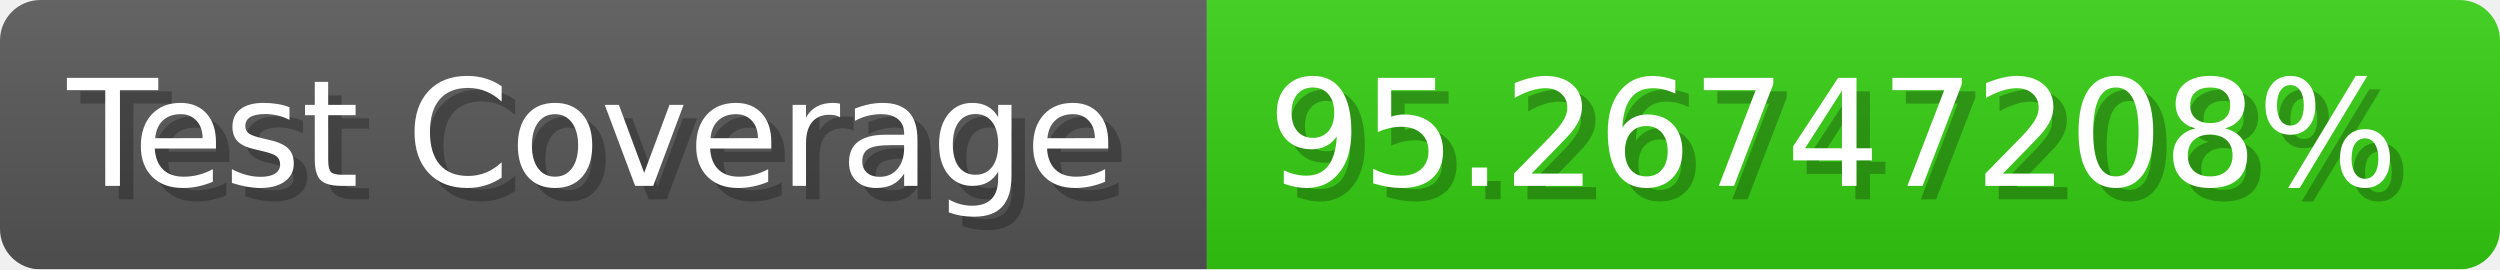
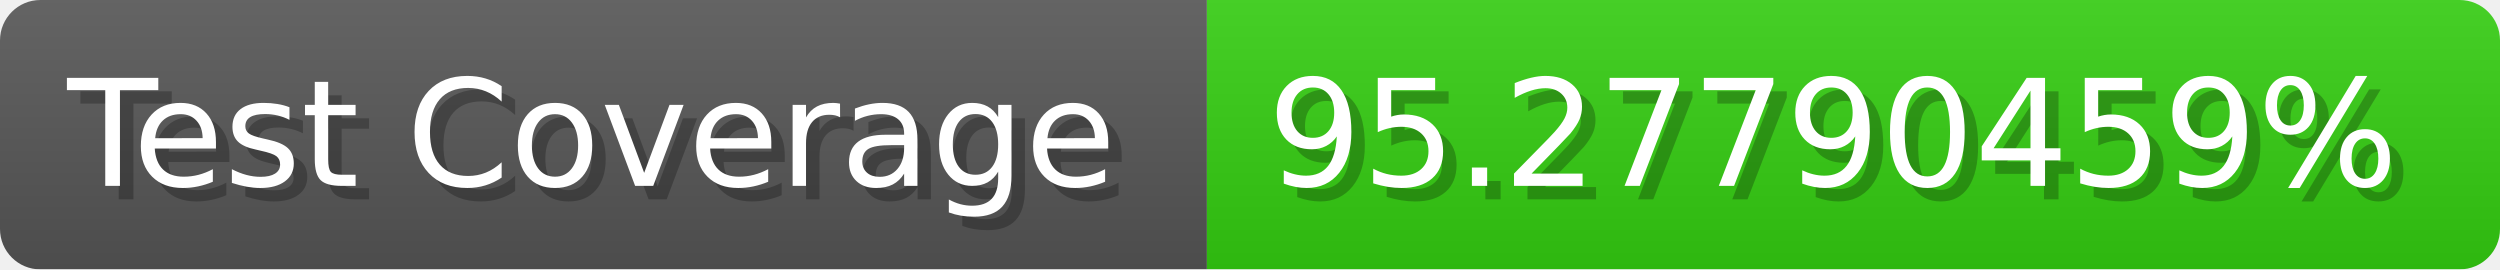
- <svg xmlns="http://www.w3.org/2000/svg" width="185.6" height="20" viewBox="0 0 1856 200" role="img" aria-label="Test Coverage: 95.26747208%">
+ <svg xmlns="http://www.w3.org/2000/svg" width="185.6" height="20" viewBox="0 0 1856 200" role="img" aria-label="Test Coverage: 95.27790459%">
  <linearGradient id="a" x2="0" y2="100%">
    <stop offset="0" stop-opacity=".1" stop-color="#EEE" />
    <stop offset="1" stop-opacity=".1" />
  </linearGradient>
  <mask id="m">
    <rect width="1856" height="200" rx="30" fill="#FFF" />
  </mask>
  <g mask="url(#m)">
    <rect width="896" height="200" fill="#555" />
    <rect width="960" height="200" fill="#3C1" x="896" />
    <rect width="1856" height="200" fill="url(#a)" />
  </g>
  <g aria-hidden="true" fill="#fff" text-anchor="start" font-family="Verdana,DejaVu Sans,sans-serif" font-size="110">
    <text x="60" y="148" textLength="796" fill="#000" opacity="0.25">Test Coverage</text>
    <text x="50" y="138" textLength="796">Test Coverage</text>
-     <text x="951" y="148" textLength="860" fill="#000" opacity="0.25">95.26747208%</text>
-     <text x="941" y="138" textLength="860">95.26747208%</text>
+     <text x="951" y="148" textLength="860" fill="#000" opacity="0.25">95.27790459%</text>
+     <text x="941" y="138" textLength="860">95.27790459%</text>
  </g>
</svg>
